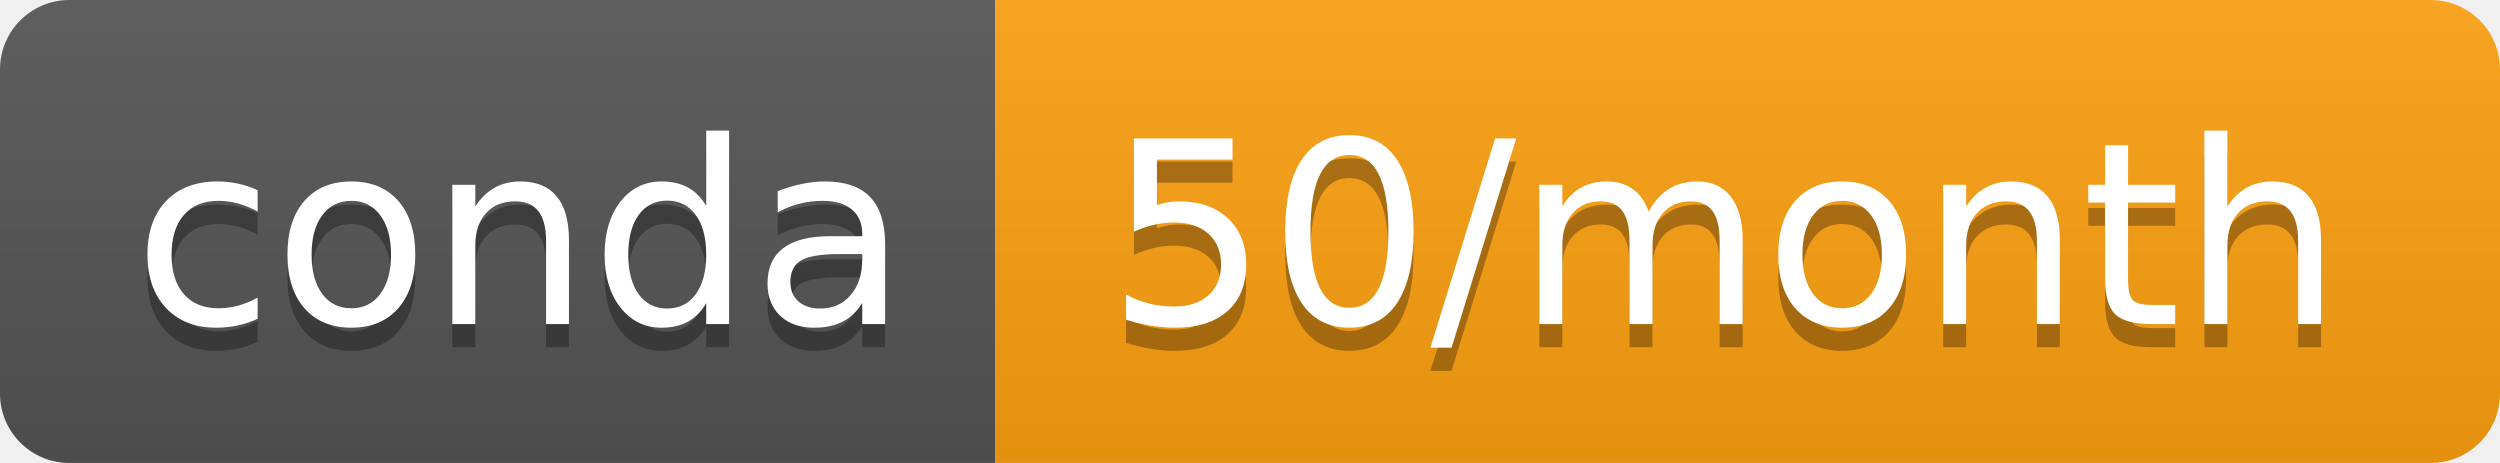
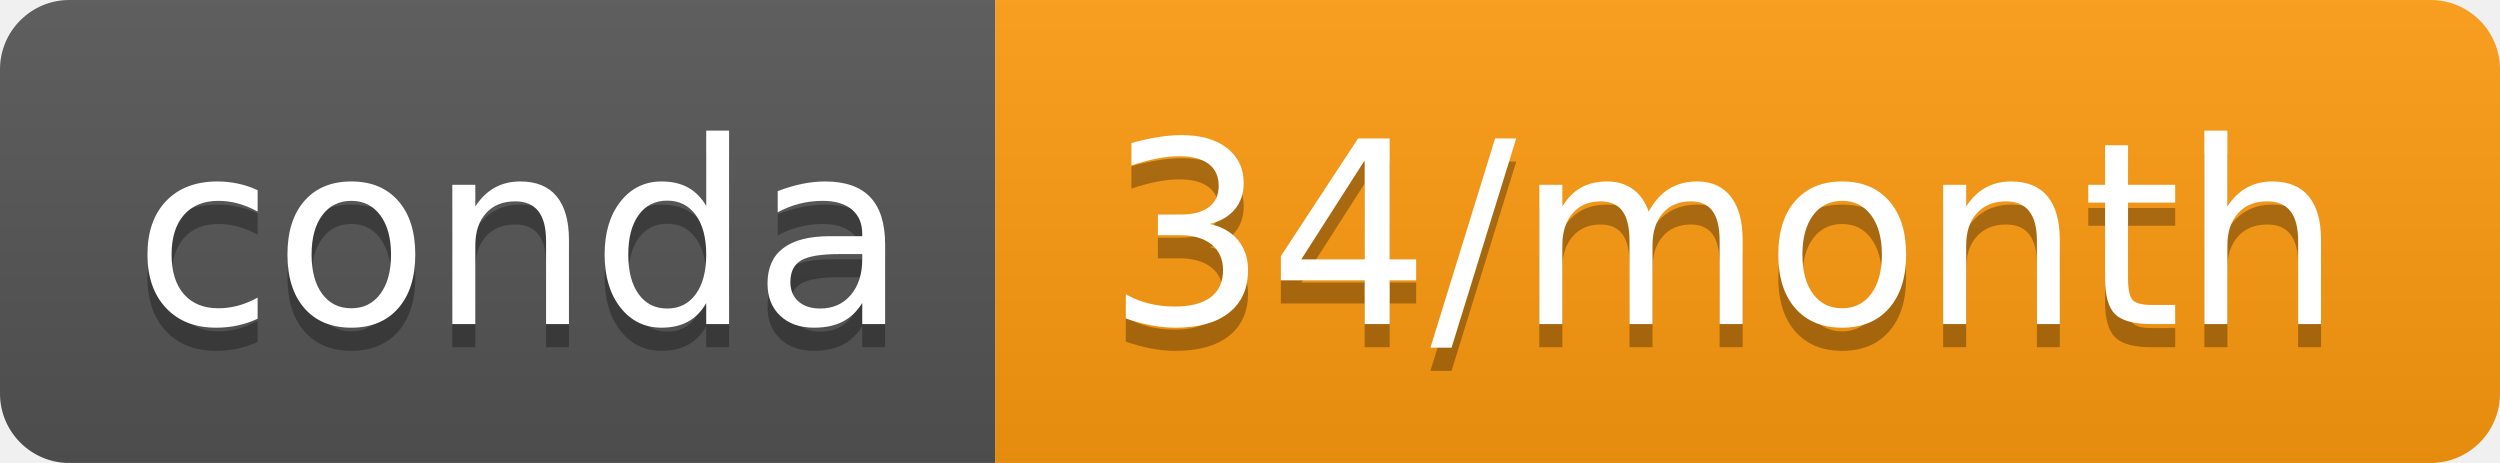
- <svg xmlns="http://www.w3.org/2000/svg" width="108" height="20" role="img" aria-label="conda: 50/month">
+ <svg xmlns="http://www.w3.org/2000/svg" width="108" height="20" role="img" aria-label="conda: 34/month">
  <linearGradient id="s" x2="0" y2="100%">
    <stop offset="0" stop-color="#bbb" stop-opacity=".1" />
    <stop offset="1" stop-opacity=".1" />
  </linearGradient>
  <clipPath id="r">
    <rect width="108" height="20" rx="3" fill="#fff" />
  </clipPath>
  <g clip-path="url(#r)">
    <rect width="43" height="20" fill="#555" />
-     <rect x="43" width="65" height="20" fill="#ffa212" />
+     <rect x="43" width="65" height="20" fill="#ff9b0e" />
    <rect width="108" height="20" fill="url(#s)" />
  </g>
  <g fill="#fff" text-anchor="middle" font-family="Verdana,Geneva,DejaVu Sans,sans-serif" text-rendering="geometricPrecision" font-size="110">
    <text aria-hidden="true" x="225" y="150" fill="#010101" fill-opacity=".3" transform="scale(.1)" textLength="330">conda</text>
    <text x="225" y="140" transform="scale(.1)" fill="#fff" textLength="330">conda</text>
-     <text aria-hidden="true" x="745" y="150" fill="#010101" fill-opacity=".3" transform="scale(.1)" textLength="550">50/month</text>
-     <text x="745" y="140" transform="scale(.1)" fill="#fff" textLength="550">50/month</text>
+     <text aria-hidden="true" x="745" y="150" fill="#010101" fill-opacity=".3" transform="scale(.1)" textLength="550">34/month</text>
+     <text x="745" y="140" transform="scale(.1)" fill="#fff" textLength="550">34/month</text>
  </g>
</svg>
